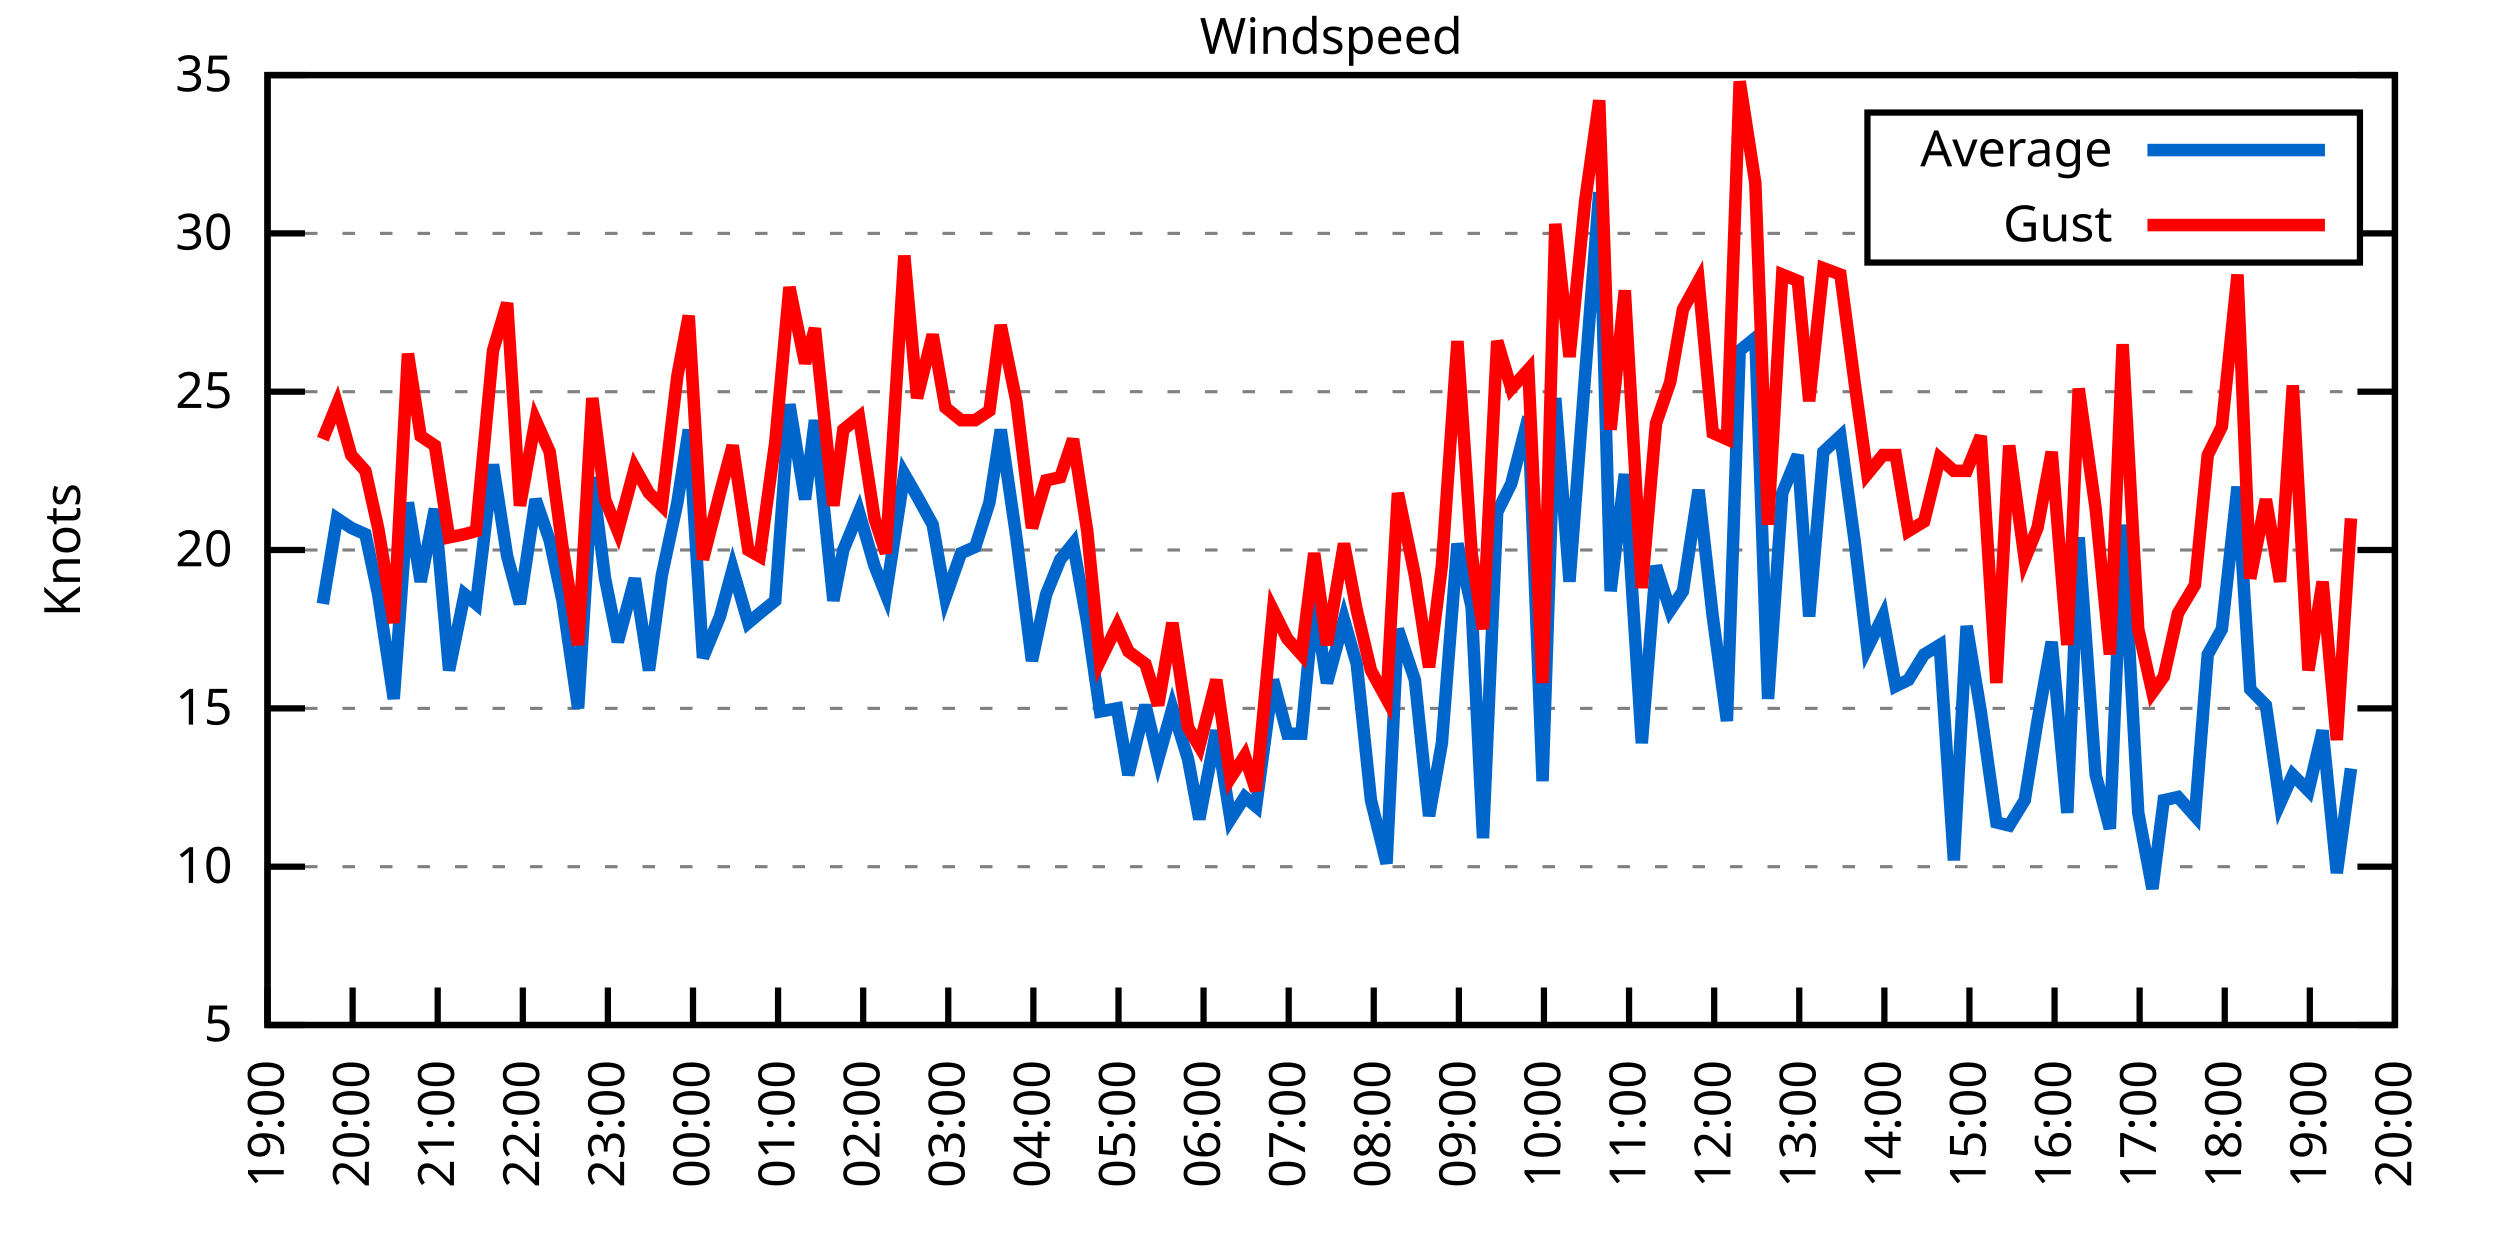
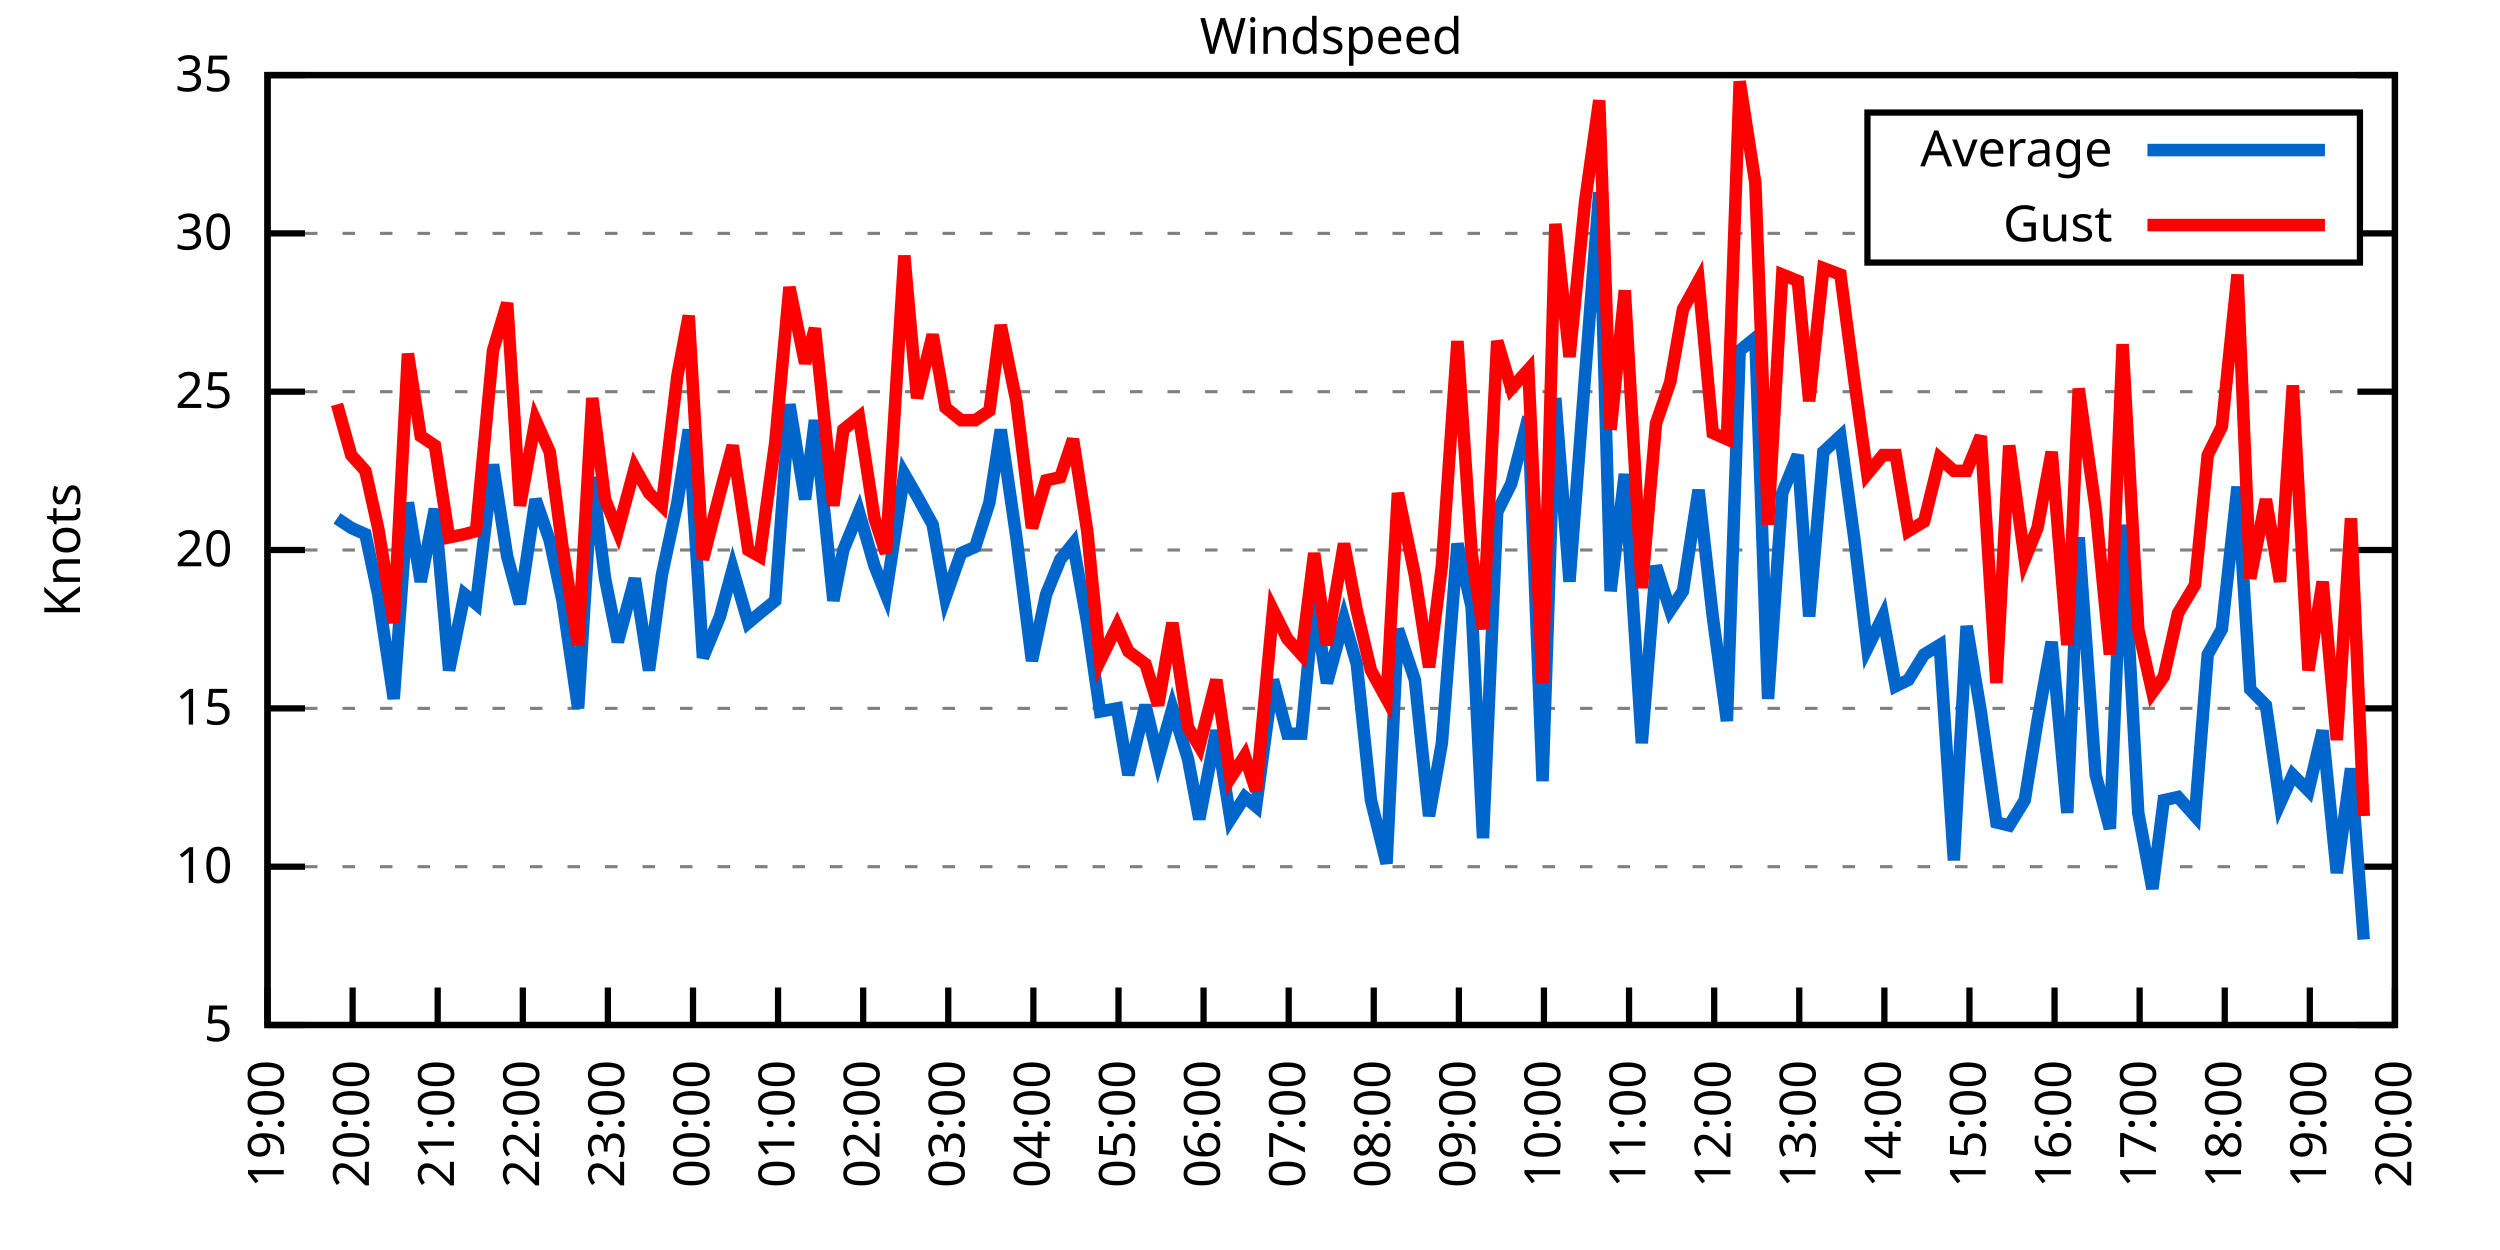
<svg xmlns="http://www.w3.org/2000/svg" xmlns:xlink="http://www.w3.org/1999/xlink" width="400" height="200" viewBox="0 0 400 200">
  <g id="gnuplot_canvas">
    <rect x="0" y="0" width="400" height="200" fill="none" />
    <defs>
      <circle id="gpDot" r="0.5" stroke-width="0.5" stroke="currentColor" />
      <path id="gpPt0" stroke-width="0.333" stroke="currentColor" d="M-1,0 h2 M0,-1 v2" />
      <path id="gpPt1" stroke-width="0.333" stroke="currentColor" d="M-1,-1 L1,1 M1,-1 L-1,1" />
      <path id="gpPt2" stroke-width="0.333" stroke="currentColor" d="M-1,0 L1,0 M0,-1 L0,1 M-1,-1 L1,1 M-1,1 L1,-1" />
      <rect id="gpPt3" stroke-width="0.333" stroke="currentColor" x="-1" y="-1" width="2" height="2" />
      <rect id="gpPt4" stroke-width="0.333" stroke="currentColor" fill="currentColor" x="-1" y="-1" width="2" height="2" />
      <circle id="gpPt5" stroke-width="0.333" stroke="currentColor" cx="0" cy="0" r="1" />
      <use xlink:href="#gpPt5" id="gpPt6" fill="currentColor" stroke="none" />
      <path id="gpPt7" stroke-width="0.333" stroke="currentColor" d="M0,-1.33 L-1.33,0.67 L1.33,0.67 z" />
      <use xlink:href="#gpPt7" id="gpPt8" fill="currentColor" stroke="none" />
      <use xlink:href="#gpPt7" id="gpPt9" stroke="currentColor" transform="rotate(180)" />
      <use xlink:href="#gpPt9" id="gpPt10" fill="currentColor" stroke="none" />
      <use xlink:href="#gpPt3" id="gpPt11" stroke="currentColor" transform="rotate(45)" />
      <use xlink:href="#gpPt11" id="gpPt12" fill="currentColor" stroke="none" />
      <path id="gpPt13" stroke-width="0.333" stroke="currentColor" d="M0,1.330 L1.265,0.411 L0.782,-1.067 L-0.782,-1.076 L-1.265,0.411 z" />
      <use xlink:href="#gpPt13" id="gpPt14" fill="currentColor" stroke="none" />
      <filter id="textbox" filterUnits="objectBoundingBox" x="0" y="0" height="1" width="1">
        <feFlood flood-color="white" flood-opacity="1" result="bgnd" />
        <feComposite in="SourceGraphic" in2="bgnd" operator="atop" />
      </filter>
      <filter id="greybox" filterUnits="objectBoundingBox" x="0" y="0" height="1" width="1">
        <feFlood flood-color="lightgrey" flood-opacity="1" result="grey" />
        <feComposite in="SourceGraphic" in2="grey" operator="atop" />
      </filter>
    </defs>
    <g fill="none" color="white" stroke="currentColor" stroke-width="1.00" stroke-linecap="butt" stroke-linejoin="miter">
</g>
    <g fill="none" color="black" stroke="currentColor" stroke-width="1.00" stroke-linecap="butt" stroke-linejoin="miter">
      <g stroke="none" shape-rendering="crispEdges">
        <polygon fill="rgb(255, 255, 255)" points="42.80,164.00 383.18,164.00 383.18,12.02 42.80,12.02 " />
      </g>
    </g>
    <g fill="none" color="black" stroke="currentColor" stroke-width="1.00" stroke-linecap="butt" stroke-linejoin="miter">
</g>
    <g fill="none" color="black" stroke="black" stroke-width="0.50" stroke-linecap="butt" stroke-linejoin="miter">
</g>
    <g fill="none" color="gray" stroke="currentColor" stroke-width="0.50" stroke-linecap="butt" stroke-linejoin="miter">
      <path stroke="gray" stroke-dasharray="2,4" class="gridline" d="M42.80,164.00 L383.19,164.00  " />
    </g>
    <g fill="none" color="gray" stroke="gray" stroke-width="1.00" stroke-linecap="butt" stroke-linejoin="miter">
</g>
    <g fill="none" color="black" stroke="currentColor" stroke-width="1.00" stroke-linecap="butt" stroke-linejoin="miter">
      <path stroke="black" d="M42.80,164.00 L48.80,164.00 M383.19,164.00 L377.19,164.00  " />
      <g transform="translate(37.20,166.60)" stroke="none" fill="black" font-family="Sans" font-size="8.00" text-anchor="end">
        <text>
          <tspan font-family="Sans"> 5</tspan>
        </text>
      </g>
    </g>
    <g fill="none" color="black" stroke="currentColor" stroke-width="1.00" stroke-linecap="butt" stroke-linejoin="miter">
</g>
    <g fill="none" color="black" stroke="black" stroke-width="0.50" stroke-linecap="butt" stroke-linejoin="miter">
</g>
    <g fill="none" color="gray" stroke="currentColor" stroke-width="0.50" stroke-linecap="butt" stroke-linejoin="miter">
      <path stroke="gray" stroke-dasharray="2,4" class="gridline" d="M42.80,138.67 L383.19,138.67  " />
    </g>
    <g fill="none" color="gray" stroke="gray" stroke-width="1.00" stroke-linecap="butt" stroke-linejoin="miter">
</g>
    <g fill="none" color="black" stroke="currentColor" stroke-width="1.00" stroke-linecap="butt" stroke-linejoin="miter">
      <path stroke="black" d="M42.80,138.67 L48.80,138.67 M383.19,138.67 L377.19,138.67  " />
      <g transform="translate(37.20,141.27)" stroke="none" fill="black" font-family="Sans" font-size="8.00" text-anchor="end">
        <text>
          <tspan font-family="Sans"> 10</tspan>
        </text>
      </g>
    </g>
    <g fill="none" color="black" stroke="currentColor" stroke-width="1.00" stroke-linecap="butt" stroke-linejoin="miter">
</g>
    <g fill="none" color="black" stroke="black" stroke-width="0.50" stroke-linecap="butt" stroke-linejoin="miter">
</g>
    <g fill="none" color="gray" stroke="currentColor" stroke-width="0.50" stroke-linecap="butt" stroke-linejoin="miter">
      <path stroke="gray" stroke-dasharray="2,4" class="gridline" d="M42.80,113.34 L383.19,113.34  " />
    </g>
    <g fill="none" color="gray" stroke="gray" stroke-width="1.00" stroke-linecap="butt" stroke-linejoin="miter">
</g>
    <g fill="none" color="black" stroke="currentColor" stroke-width="1.00" stroke-linecap="butt" stroke-linejoin="miter">
      <path stroke="black" d="M42.80,113.34 L48.80,113.34 M383.19,113.34 L377.19,113.34  " />
      <g transform="translate(37.20,115.94)" stroke="none" fill="black" font-family="Sans" font-size="8.00" text-anchor="end">
        <text>
          <tspan font-family="Sans"> 15</tspan>
        </text>
      </g>
    </g>
    <g fill="none" color="black" stroke="currentColor" stroke-width="1.00" stroke-linecap="butt" stroke-linejoin="miter">
</g>
    <g fill="none" color="black" stroke="black" stroke-width="0.50" stroke-linecap="butt" stroke-linejoin="miter">
</g>
    <g fill="none" color="gray" stroke="currentColor" stroke-width="0.50" stroke-linecap="butt" stroke-linejoin="miter">
      <path stroke="gray" stroke-dasharray="2,4" class="gridline" d="M42.80,88.00 L383.19,88.00  " />
    </g>
    <g fill="none" color="gray" stroke="gray" stroke-width="1.00" stroke-linecap="butt" stroke-linejoin="miter">
</g>
    <g fill="none" color="black" stroke="currentColor" stroke-width="1.00" stroke-linecap="butt" stroke-linejoin="miter">
      <path stroke="black" d="M42.80,88.00 L48.80,88.00 M383.19,88.00 L377.19,88.00  " />
      <g transform="translate(37.20,90.60)" stroke="none" fill="black" font-family="Sans" font-size="8.00" text-anchor="end">
        <text>
          <tspan font-family="Sans"> 20</tspan>
        </text>
      </g>
    </g>
    <g fill="none" color="black" stroke="currentColor" stroke-width="1.00" stroke-linecap="butt" stroke-linejoin="miter">
</g>
    <g fill="none" color="black" stroke="black" stroke-width="0.50" stroke-linecap="butt" stroke-linejoin="miter">
</g>
    <g fill="none" color="gray" stroke="currentColor" stroke-width="0.50" stroke-linecap="butt" stroke-linejoin="miter">
      <path stroke="gray" stroke-dasharray="2,4" class="gridline" d="M42.80,62.67 L383.19,62.67  " />
    </g>
    <g fill="none" color="gray" stroke="gray" stroke-width="1.00" stroke-linecap="butt" stroke-linejoin="miter">
</g>
    <g fill="none" color="black" stroke="currentColor" stroke-width="1.00" stroke-linecap="butt" stroke-linejoin="miter">
      <path stroke="black" d="M42.80,62.67 L48.80,62.67 M383.19,62.67 L377.19,62.67  " />
      <g transform="translate(37.20,65.27)" stroke="none" fill="black" font-family="Sans" font-size="8.00" text-anchor="end">
        <text>
          <tspan font-family="Sans"> 25</tspan>
        </text>
      </g>
    </g>
    <g fill="none" color="black" stroke="currentColor" stroke-width="1.00" stroke-linecap="butt" stroke-linejoin="miter">
</g>
    <g fill="none" color="black" stroke="black" stroke-width="0.50" stroke-linecap="butt" stroke-linejoin="miter">
</g>
    <g fill="none" color="gray" stroke="currentColor" stroke-width="0.50" stroke-linecap="butt" stroke-linejoin="miter">
      <path stroke="gray" stroke-dasharray="2,4" class="gridline" d="M42.80,37.34 L298.79,37.34 M377.59,37.34 L383.19,37.34  " />
    </g>
    <g fill="none" color="gray" stroke="gray" stroke-width="1.00" stroke-linecap="butt" stroke-linejoin="miter">
</g>
    <g fill="none" color="black" stroke="currentColor" stroke-width="1.00" stroke-linecap="butt" stroke-linejoin="miter">
      <path stroke="black" d="M42.80,37.34 L48.80,37.34 M383.19,37.34 L377.19,37.34  " />
      <g transform="translate(37.20,39.94)" stroke="none" fill="black" font-family="Sans" font-size="8.00" text-anchor="end">
        <text>
          <tspan font-family="Sans"> 30</tspan>
        </text>
      </g>
    </g>
    <g fill="none" color="black" stroke="currentColor" stroke-width="1.00" stroke-linecap="butt" stroke-linejoin="miter">
</g>
    <g fill="none" color="black" stroke="black" stroke-width="0.50" stroke-linecap="butt" stroke-linejoin="miter">
</g>
    <g fill="none" color="gray" stroke="currentColor" stroke-width="0.50" stroke-linecap="butt" stroke-linejoin="miter">
      <path stroke="gray" stroke-dasharray="2,4" class="gridline" d="M42.80,12.01 L383.19,12.01  " />
    </g>
    <g fill="none" color="gray" stroke="gray" stroke-width="1.00" stroke-linecap="butt" stroke-linejoin="miter">
</g>
    <g fill="none" color="black" stroke="currentColor" stroke-width="1.00" stroke-linecap="butt" stroke-linejoin="miter">
      <path stroke="black" d="M42.80,12.01 L48.80,12.01 M383.19,12.01 L377.19,12.01  " />
      <g transform="translate(37.20,14.61)" stroke="none" fill="black" font-family="Sans" font-size="8.00" text-anchor="end">
        <text>
          <tspan font-family="Sans"> 35</tspan>
        </text>
      </g>
    </g>
    <g fill="none" color="black" stroke="currentColor" stroke-width="1.00" stroke-linecap="butt" stroke-linejoin="miter">
      <path stroke="black" d="M42.80,164.00 L42.80,158.00  " />
      <g transform="translate(45.40,169.60) rotate(270.00)" stroke="none" fill="black" font-family="Sans" font-size="8.00" text-anchor="end">
        <text>
          <tspan font-family="Sans">19:00</tspan>
        </text>
      </g>
    </g>
    <g fill="none" color="black" stroke="currentColor" stroke-width="1.00" stroke-linecap="butt" stroke-linejoin="miter">
      <path stroke="black" d="M56.42,164.00 L56.42,158.00  " />
      <g transform="translate(59.02,169.60) rotate(270.00)" stroke="none" fill="black" font-family="Sans" font-size="8.00" text-anchor="end">
        <text>
          <tspan font-family="Sans">20:00</tspan>
        </text>
      </g>
    </g>
    <g fill="none" color="black" stroke="currentColor" stroke-width="1.00" stroke-linecap="butt" stroke-linejoin="miter">
      <path stroke="black" d="M70.03,164.00 L70.03,158.00  " />
      <g transform="translate(72.63,169.60) rotate(270.00)" stroke="none" fill="black" font-family="Sans" font-size="8.00" text-anchor="end">
        <text>
          <tspan font-family="Sans">21:00</tspan>
        </text>
      </g>
    </g>
    <g fill="none" color="black" stroke="currentColor" stroke-width="1.00" stroke-linecap="butt" stroke-linejoin="miter">
      <path stroke="black" d="M83.65,164.00 L83.65,158.00  " />
      <g transform="translate(86.25,169.60) rotate(270.00)" stroke="none" fill="black" font-family="Sans" font-size="8.00" text-anchor="end">
        <text>
          <tspan font-family="Sans">22:00</tspan>
        </text>
      </g>
    </g>
    <g fill="none" color="black" stroke="currentColor" stroke-width="1.00" stroke-linecap="butt" stroke-linejoin="miter">
      <path stroke="black" d="M97.26,164.00 L97.26,158.00  " />
      <g transform="translate(99.86,169.60) rotate(270.00)" stroke="none" fill="black" font-family="Sans" font-size="8.00" text-anchor="end">
        <text>
          <tspan font-family="Sans">23:00</tspan>
        </text>
      </g>
    </g>
    <g fill="none" color="black" stroke="currentColor" stroke-width="1.00" stroke-linecap="butt" stroke-linejoin="miter">
      <path stroke="black" d="M110.88,164.00 L110.88,158.00  " />
      <g transform="translate(113.48,169.60) rotate(270.00)" stroke="none" fill="black" font-family="Sans" font-size="8.00" text-anchor="end">
        <text>
          <tspan font-family="Sans">00:00</tspan>
        </text>
      </g>
    </g>
    <g fill="none" color="black" stroke="currentColor" stroke-width="1.00" stroke-linecap="butt" stroke-linejoin="miter">
      <path stroke="black" d="M124.49,164.00 L124.49,158.00  " />
      <g transform="translate(127.09,169.60) rotate(270.00)" stroke="none" fill="black" font-family="Sans" font-size="8.00" text-anchor="end">
        <text>
          <tspan font-family="Sans">01:00</tspan>
        </text>
      </g>
    </g>
    <g fill="none" color="black" stroke="currentColor" stroke-width="1.00" stroke-linecap="butt" stroke-linejoin="miter">
      <path stroke="black" d="M138.11,164.00 L138.11,158.00  " />
      <g transform="translate(140.71,169.60) rotate(270.00)" stroke="none" fill="black" font-family="Sans" font-size="8.00" text-anchor="end">
        <text>
          <tspan font-family="Sans">02:00</tspan>
        </text>
      </g>
    </g>
    <g fill="none" color="black" stroke="currentColor" stroke-width="1.00" stroke-linecap="butt" stroke-linejoin="miter">
      <path stroke="black" d="M151.72,164.00 L151.72,158.00  " />
      <g transform="translate(154.32,169.60) rotate(270.00)" stroke="none" fill="black" font-family="Sans" font-size="8.00" text-anchor="end">
        <text>
          <tspan font-family="Sans">03:00</tspan>
        </text>
      </g>
    </g>
    <g fill="none" color="black" stroke="currentColor" stroke-width="1.00" stroke-linecap="butt" stroke-linejoin="miter">
      <path stroke="black" d="M165.34,164.00 L165.34,158.00  " />
      <g transform="translate(167.94,169.60) rotate(270.00)" stroke="none" fill="black" font-family="Sans" font-size="8.00" text-anchor="end">
        <text>
          <tspan font-family="Sans">04:00</tspan>
        </text>
      </g>
    </g>
    <g fill="none" color="black" stroke="currentColor" stroke-width="1.00" stroke-linecap="butt" stroke-linejoin="miter">
      <path stroke="black" d="M178.96,164.00 L178.96,158.00  " />
      <g transform="translate(181.56,169.60) rotate(270.00)" stroke="none" fill="black" font-family="Sans" font-size="8.00" text-anchor="end">
        <text>
          <tspan font-family="Sans">05:00</tspan>
        </text>
      </g>
    </g>
    <g fill="none" color="black" stroke="currentColor" stroke-width="1.00" stroke-linecap="butt" stroke-linejoin="miter">
      <path stroke="black" d="M192.57,164.00 L192.57,158.00  " />
      <g transform="translate(195.17,169.60) rotate(270.00)" stroke="none" fill="black" font-family="Sans" font-size="8.00" text-anchor="end">
        <text>
          <tspan font-family="Sans">06:00</tspan>
        </text>
      </g>
    </g>
    <g fill="none" color="black" stroke="currentColor" stroke-width="1.00" stroke-linecap="butt" stroke-linejoin="miter">
      <path stroke="black" d="M206.19,164.00 L206.19,158.00  " />
      <g transform="translate(208.79,169.60) rotate(270.00)" stroke="none" fill="black" font-family="Sans" font-size="8.00" text-anchor="end">
        <text>
          <tspan font-family="Sans">07:00</tspan>
        </text>
      </g>
    </g>
    <g fill="none" color="black" stroke="currentColor" stroke-width="1.00" stroke-linecap="butt" stroke-linejoin="miter">
      <path stroke="black" d="M219.80,164.00 L219.80,158.00  " />
      <g transform="translate(222.40,169.60) rotate(270.00)" stroke="none" fill="black" font-family="Sans" font-size="8.00" text-anchor="end">
        <text>
          <tspan font-family="Sans">08:00</tspan>
        </text>
      </g>
    </g>
    <g fill="none" color="black" stroke="currentColor" stroke-width="1.00" stroke-linecap="butt" stroke-linejoin="miter">
      <path stroke="black" d="M233.42,164.00 L233.42,158.00  " />
      <g transform="translate(236.02,169.60) rotate(270.00)" stroke="none" fill="black" font-family="Sans" font-size="8.00" text-anchor="end">
        <text>
          <tspan font-family="Sans">09:00</tspan>
        </text>
      </g>
    </g>
    <g fill="none" color="black" stroke="currentColor" stroke-width="1.00" stroke-linecap="butt" stroke-linejoin="miter">
      <path stroke="black" d="M247.03,164.00 L247.03,158.00  " />
      <g transform="translate(249.63,169.60) rotate(270.00)" stroke="none" fill="black" font-family="Sans" font-size="8.00" text-anchor="end">
        <text>
          <tspan font-family="Sans">10:00</tspan>
        </text>
      </g>
    </g>
    <g fill="none" color="black" stroke="currentColor" stroke-width="1.00" stroke-linecap="butt" stroke-linejoin="miter">
      <path stroke="black" d="M260.65,164.00 L260.65,158.00  " />
      <g transform="translate(263.25,169.60) rotate(270.00)" stroke="none" fill="black" font-family="Sans" font-size="8.00" text-anchor="end">
        <text>
          <tspan font-family="Sans">11:00</tspan>
        </text>
      </g>
    </g>
    <g fill="none" color="black" stroke="currentColor" stroke-width="1.00" stroke-linecap="butt" stroke-linejoin="miter">
      <path stroke="black" d="M274.27,164.00 L274.27,158.00  " />
      <g transform="translate(276.87,169.60) rotate(270.00)" stroke="none" fill="black" font-family="Sans" font-size="8.00" text-anchor="end">
        <text>
          <tspan font-family="Sans">12:00</tspan>
        </text>
      </g>
    </g>
    <g fill="none" color="black" stroke="currentColor" stroke-width="1.00" stroke-linecap="butt" stroke-linejoin="miter">
      <path stroke="black" d="M287.88,164.00 L287.88,158.00  " />
      <g transform="translate(290.48,169.60) rotate(270.00)" stroke="none" fill="black" font-family="Sans" font-size="8.00" text-anchor="end">
        <text>
          <tspan font-family="Sans">13:00</tspan>
        </text>
      </g>
    </g>
    <g fill="none" color="black" stroke="currentColor" stroke-width="1.00" stroke-linecap="butt" stroke-linejoin="miter">
      <path stroke="black" d="M301.50,164.00 L301.50,158.00  " />
      <g transform="translate(304.10,169.60) rotate(270.00)" stroke="none" fill="black" font-family="Sans" font-size="8.00" text-anchor="end">
        <text>
          <tspan font-family="Sans">14:00</tspan>
        </text>
      </g>
    </g>
    <g fill="none" color="black" stroke="currentColor" stroke-width="1.00" stroke-linecap="butt" stroke-linejoin="miter">
      <path stroke="black" d="M315.11,164.00 L315.11,158.00  " />
      <g transform="translate(317.71,169.60) rotate(270.00)" stroke="none" fill="black" font-family="Sans" font-size="8.00" text-anchor="end">
        <text>
          <tspan font-family="Sans">15:00</tspan>
        </text>
      </g>
    </g>
    <g fill="none" color="black" stroke="currentColor" stroke-width="1.00" stroke-linecap="butt" stroke-linejoin="miter">
      <path stroke="black" d="M328.73,164.00 L328.73,158.00  " />
      <g transform="translate(331.33,169.60) rotate(270.00)" stroke="none" fill="black" font-family="Sans" font-size="8.00" text-anchor="end">
        <text>
          <tspan font-family="Sans">16:00</tspan>
        </text>
      </g>
    </g>
    <g fill="none" color="black" stroke="currentColor" stroke-width="1.00" stroke-linecap="butt" stroke-linejoin="miter">
      <path stroke="black" d="M342.34,164.00 L342.34,158.00  " />
      <g transform="translate(344.94,169.60) rotate(270.00)" stroke="none" fill="black" font-family="Sans" font-size="8.00" text-anchor="end">
        <text>
          <tspan font-family="Sans">17:00</tspan>
        </text>
      </g>
    </g>
    <g fill="none" color="black" stroke="currentColor" stroke-width="1.00" stroke-linecap="butt" stroke-linejoin="miter">
      <path stroke="black" d="M355.96,164.00 L355.96,158.00  " />
      <g transform="translate(358.56,169.60) rotate(270.00)" stroke="none" fill="black" font-family="Sans" font-size="8.00" text-anchor="end">
        <text>
          <tspan font-family="Sans">18:00</tspan>
        </text>
      </g>
    </g>
    <g fill="none" color="black" stroke="currentColor" stroke-width="1.00" stroke-linecap="butt" stroke-linejoin="miter">
      <path stroke="black" d="M369.57,164.00 L369.57,158.00  " />
      <g transform="translate(372.17,169.60) rotate(270.00)" stroke="none" fill="black" font-family="Sans" font-size="8.00" text-anchor="end">
        <text>
          <tspan font-family="Sans">19:00</tspan>
        </text>
      </g>
    </g>
    <g fill="none" color="black" stroke="currentColor" stroke-width="1.00" stroke-linecap="butt" stroke-linejoin="miter">
      <path stroke="black" d="M383.19,164.00 L383.19,158.00  " />
      <g transform="translate(385.79,169.60) rotate(270.00)" stroke="none" fill="black" font-family="Sans" font-size="8.00" text-anchor="end">
        <text>
          <tspan font-family="Sans">20:00</tspan>
        </text>
      </g>
    </g>
    <g fill="none" color="black" stroke="currentColor" stroke-width="1.00" stroke-linecap="butt" stroke-linejoin="miter">
</g>
    <g fill="none" color="black" stroke="currentColor" stroke-width="1.00" stroke-linecap="butt" stroke-linejoin="miter">
      <path stroke="black" d="M42.80,12.01 L42.80,164.00 L383.19,164.00 L383.19,12.01 L42.80,12.01 Z  " />
    </g>
    <g fill="none" color="black" stroke="currentColor" stroke-width="1.00" stroke-linecap="butt" stroke-linejoin="miter">
</g>
    <g fill="none" color="black" stroke="currentColor" stroke-width="1.00" stroke-linecap="butt" stroke-linejoin="miter">
      <path stroke="black" d="M298.79,42.01 L298.79,18.01 L377.59,18.01 L377.59,42.01 L298.79,42.01 Z  " />
    </g>
    <g id="Windspeed_plot_1">
      <g fill="none" color="white" stroke="black" stroke-width="2.00" stroke-linecap="butt" stroke-linejoin="miter">
</g>
      <g fill="none" color="black" stroke="currentColor" stroke-width="2.00" stroke-linecap="butt" stroke-linejoin="miter">
        <g transform="translate(337.99,26.61)" stroke="none" fill="black" font-family="Sans" font-size="8.00" text-anchor="end">
          <text>
            <tspan font-family="Sans">Average</tspan>
          </text>
        </g>
      </g>
      <g fill="none" color="black" stroke="currentColor" stroke-width="2.00" stroke-linecap="butt" stroke-linejoin="miter">
-         <path stroke="rgb(  0, 102, 204)" d="M343.59,24.01 L371.99,24.01 M51.65,96.62 L53.92,82.94 L56.19,84.46 L58.46,85.47 L60.50,95.10 L63.00,111.82   L65.27,80.41 L67.31,93.07 L69.58,81.42 L71.85,107.26 L74.34,95.10 L76.16,96.62 L78.88,74.33 L81.15,89.02   L83.19,96.62 L85.69,79.90 L87.96,86.49 L90.00,96.11 L92.50,113.34 L94.77,76.35 L96.81,92.56 L98.85,102.70   L101.57,92.56 L103.84,107.26 L105.89,92.06 L108.38,80.41 L110.20,68.75 L112.47,105.23 L115.19,98.64 L117.23,91.04   L119.73,99.66 L121.54,98.14 L124.04,96.11 L126.31,64.70 L128.81,79.90 L130.39,67.23 L133.34,96.11 L134.93,88.00   L137.43,81.93 L139.92,90.54 L141.74,95.10 L144.69,75.85 L146.73,79.39 L149.23,83.95 L151.27,95.60 L153.77,88.51   L156.04,87.50 L158.31,80.41 L160.12,68.75 L162.62,85.98 L165.11,105.74 L167.38,95.10 L169.65,89.52 L171.69,86.99   L173.96,99.66 L176.01,113.84 L178.73,113.34 L180.54,123.98 L183.27,112.83 L185.31,121.44 L187.58,113.34 L190.08,121.44   L191.89,131.07 L194.61,116.88 L196.88,131.07 L199.15,127.52 L200.97,129.04 L203.69,108.78 L205.96,117.39 L208.23,117.39   L210.27,96.11 L212.31,109.28 L215.04,99.15 L217.08,106.24 L219.35,128.03 L221.85,138.16 L223.66,100.67 L226.38,108.78   L228.65,130.56 L230.70,118.91 L233.19,86.99 L235.46,97.12 L237.28,134.11 L239.55,81.93 L241.81,77.37 L244.54,66.73   L246.81,124.99 L248.85,63.69 L251.12,93.07 L253.61,60.14 L255.88,30.76 L257.70,94.59 L259.97,75.85 L262.69,118.91   L264.96,90.54 L267.23,97.63 L269.27,94.59 L271.77,78.38 L274.04,98.64 L276.31,115.36 L278.35,56.09 L280.85,54.06   L282.89,111.82 L285.16,78.89 L287.65,72.81 L289.47,98.64 L291.74,72.30 L294.46,69.77 L296.73,86.49 L298.77,103.71   L301.27,98.64 L303.31,109.79 L305.35,108.78 L307.85,104.72 L310.35,103.20 L312.62,137.66 L314.66,100.16 L316.93,113.84   L319.42,131.58 L321.47,132.08 L323.96,128.03 L326.00,115.36 L328.27,102.70 L330.77,130.06 L332.59,85.98 L335.31,123.98   L337.58,132.59 L339.62,83.95 L342.12,130.06 L344.39,142.21 L346.20,128.03 L348.47,127.52 L351.19,130.56 L353.24,104.72   L355.50,100.67 L358.00,77.87 L360.04,110.30 L362.54,112.83 L364.81,128.54 L366.85,123.98 L369.35,126.51 L371.62,116.88   L373.89,139.68 L376.16,122.96  " />
+         <path stroke="rgb(  0, 102, 204)" d="M343.59,24.01 L371.99,24.01 M53.92,82.94 L56.19,84.46 L58.46,85.47 L60.50,95.10 L63.00,111.82 L65.27,80.41   L67.31,93.07 L69.58,81.42 L71.85,107.26 L74.34,95.10 L76.16,96.62 L78.88,74.33 L81.15,89.02 L83.19,96.62   L85.69,79.90 L87.96,86.49 L90.00,96.11 L92.50,113.34 L94.77,76.35 L96.81,92.56 L98.85,102.70 L101.57,92.56   L103.84,107.26 L105.89,92.06 L108.38,80.41 L110.20,68.75 L112.47,105.23 L115.19,98.64 L117.23,91.04 L119.73,99.66   L121.54,98.14 L124.04,96.11 L126.31,64.70 L128.81,79.90 L130.39,67.23 L133.34,96.11 L134.93,88.00 L137.43,81.93   L139.92,90.54 L141.74,95.10 L144.69,75.85 L146.73,79.39 L149.23,83.95 L151.27,95.60 L153.77,88.51 L156.04,87.50   L158.31,80.41 L160.12,68.75 L162.62,85.98 L165.11,105.74 L167.38,95.10 L169.65,89.52 L171.69,86.99 L173.96,99.66   L176.01,113.84 L178.73,113.34 L180.54,123.98 L183.27,112.83 L185.31,121.44 L187.58,113.34 L190.08,121.44 L191.89,131.07   L194.61,116.88 L196.88,131.07 L199.15,127.52 L200.97,129.04 L203.69,108.78 L205.96,117.39 L208.23,117.39 L210.27,96.11   L212.31,109.28 L215.04,99.15 L217.08,106.24 L219.35,128.03 L221.85,138.16 L223.66,100.67 L226.38,108.78 L228.65,130.56   L230.70,118.91 L233.19,86.99 L235.46,97.12 L237.28,134.11 L239.55,81.93 L241.81,77.37 L244.54,66.73 L246.81,124.99   L248.85,63.69 L251.12,93.07 L253.61,60.14 L255.88,30.76 L257.70,94.59 L259.97,75.85 L262.69,118.91 L264.96,90.54   L267.23,97.63 L269.27,94.59 L271.77,78.38 L274.04,98.64 L276.31,115.36 L278.35,56.09 L280.85,54.06 L282.89,111.82   L285.16,78.89 L287.65,72.81 L289.47,98.64 L291.74,72.30 L294.46,69.77 L296.73,86.49 L298.77,103.71 L301.27,98.64   L303.31,109.79 L305.35,108.78 L307.85,104.72 L310.35,103.20 L312.62,137.66 L314.66,100.16 L316.93,113.84 L319.42,131.58   L321.47,132.08 L323.96,128.03 L326.00,115.36 L328.27,102.70 L330.77,130.06 L332.59,85.98 L335.31,123.98 L337.58,132.59   L339.62,83.95 L342.12,130.06 L344.39,142.21 L346.20,128.03 L348.47,127.52 L351.19,130.56 L353.24,104.72 L355.50,100.67   L358.00,77.87 L360.04,110.30 L362.54,112.83 L364.81,128.54 L366.85,123.98 L369.35,126.51 L371.62,116.88 L373.89,139.68   L376.16,122.96 L378.20,150.32  " />
      </g>
    </g>
    <g id="Windspeed_plot_2">
      <g fill="none" color="black" stroke="currentColor" stroke-width="2.00" stroke-linecap="butt" stroke-linejoin="miter">
        <g transform="translate(337.99,38.61)" stroke="none" fill="black" font-family="Sans" font-size="8.00" text-anchor="end">
          <text>
            <tspan font-family="Sans">Gust</tspan>
          </text>
        </g>
      </g>
      <g fill="none" color="black" stroke="currentColor" stroke-width="2.00" stroke-linecap="butt" stroke-linejoin="miter">
-         <path stroke="rgb(255,   0,   0)" d="M343.59,36.01 L371.99,36.01 M51.65,70.27 L53.92,64.70 L56.19,72.81 L58.46,75.34 L60.50,84.46 L63.00,99.66   L65.27,56.59 L67.31,69.77 L69.58,71.29 L71.85,85.98 L74.34,85.47 L76.16,84.97 L78.88,56.09 L81.15,48.49   L83.19,80.91 L85.69,67.23 L87.96,72.30 L90.00,87.50 L92.50,103.20 L94.77,63.69 L96.81,79.90 L98.85,84.97   L101.57,74.83 L103.84,78.89 L105.89,80.91 L108.38,60.14 L110.20,50.51 L112.47,89.52 L115.19,78.89 L117.23,71.29   L119.73,88.00 L121.54,89.02 L124.04,70.78 L126.31,45.95 L128.81,58.11 L130.39,52.54 L133.34,80.91 L134.93,68.75   L137.43,66.73 L139.92,82.94 L141.74,88.51 L144.69,40.89 L146.73,63.69 L149.23,53.55 L151.27,65.21 L153.77,67.23   L156.04,67.23 L158.31,65.71 L160.12,52.03 L162.62,64.19 L165.11,84.46 L167.38,76.86 L169.65,76.35 L171.69,70.27   L173.96,84.97 L176.01,105.74 L178.73,100.16 L180.54,104.22 L183.27,106.24 L185.31,112.83 L187.58,99.66 L190.08,116.38   L191.89,119.42 L194.61,108.78 L196.88,124.48 L199.15,120.94 L200.97,126.51 L203.69,97.63 L205.96,102.19 L208.23,104.72   L210.27,88.51 L212.31,103.20 L215.04,86.99 L217.08,97.63 L219.35,107.26 L221.85,111.82 L223.66,78.89 L226.38,92.06   L228.65,106.75 L230.70,90.54 L233.19,54.57 L235.46,88.51 L237.28,100.67 L239.55,54.57 L241.81,62.17 L244.54,59.13   L246.81,109.28 L248.85,35.82 L251.12,57.10 L253.61,32.28 L255.88,16.06 L257.70,68.75 L259.97,46.46 L262.69,94.08   L264.96,67.74 L267.23,61.15 L269.27,49.50 L271.77,44.94 L274.04,69.26 L276.31,70.27 L278.35,13.02 L280.85,29.24   L282.89,83.95 L285.16,43.93 L287.65,44.94 L289.47,64.19 L291.74,42.91 L294.46,43.93 L296.73,61.15 L298.77,75.85   L301.27,72.81 L303.31,72.81 L305.35,84.97 L307.85,83.45 L310.35,73.31 L312.62,75.34 L314.66,75.34 L316.93,69.77   L319.42,109.28 L321.47,71.29 L323.96,89.52 L326.00,84.46 L328.27,72.30 L330.77,103.20 L332.59,62.17 L335.31,81.42   L337.58,104.72 L339.62,55.07 L342.12,100.67 L344.39,110.80 L346.20,108.27 L348.47,98.14 L351.19,93.58 L353.24,72.81   L355.50,68.25 L358.00,43.93 L360.04,92.56 L362.54,79.90 L364.81,93.07 L366.85,61.66 L369.35,107.26 L371.62,93.07   L373.89,118.40 L376.16,82.94  " />
+         <path stroke="rgb(255,   0,   0)" d="M343.59,36.01 L371.99,36.01 M53.92,64.70 L56.19,72.81 L58.46,75.34 L60.50,84.46 L63.00,99.66 L65.27,56.59   L67.31,69.77 L69.58,71.29 L71.85,85.98 L74.34,85.47 L76.16,84.97 L78.88,56.09 L81.15,48.49 L83.19,80.91   L85.69,67.23 L87.96,72.30 L90.00,87.50 L92.50,103.20 L94.77,63.69 L96.81,79.90 L98.85,84.97 L101.57,74.83   L103.84,78.89 L105.89,80.91 L108.38,60.14 L110.20,50.51 L112.47,89.52 L115.19,78.89 L117.23,71.29 L119.73,88.00   L121.54,89.02 L124.04,70.78 L126.31,45.95 L128.81,58.11 L130.39,52.54 L133.34,80.91 L134.93,68.75 L137.43,66.73   L139.92,82.94 L141.74,88.51 L144.69,40.89 L146.73,63.69 L149.23,53.55 L151.27,65.21 L153.77,67.23 L156.04,67.23   L158.31,65.71 L160.12,52.03 L162.62,64.19 L165.11,84.46 L167.38,76.86 L169.65,76.35 L171.69,70.27 L173.96,84.97   L176.01,105.74 L178.73,100.16 L180.54,104.22 L183.27,106.24 L185.31,112.83 L187.58,99.66 L190.08,116.38 L191.89,119.42   L194.61,108.78 L196.88,124.48 L199.15,120.94 L200.97,126.51 L203.69,97.63 L205.96,102.19 L208.23,104.72 L210.27,88.51   L212.31,103.20 L215.04,86.99 L217.08,97.63 L219.35,107.26 L221.85,111.82 L223.66,78.89 L226.38,92.06 L228.65,106.75   L230.70,90.54 L233.19,54.57 L235.46,88.51 L237.28,100.67 L239.55,54.57 L241.81,62.17 L244.54,59.13 L246.81,109.28   L248.85,35.82 L251.12,57.10 L253.61,32.28 L255.88,16.06 L257.70,68.75 L259.97,46.46 L262.69,94.08 L264.96,67.74   L267.23,61.15 L269.27,49.50 L271.77,44.94 L274.04,69.26 L276.31,70.27 L278.35,13.02 L280.85,29.24 L282.89,83.95   L285.16,43.93 L287.65,44.94 L289.47,64.19 L291.74,42.91 L294.46,43.93 L296.73,61.15 L298.77,75.85 L301.27,72.81   L303.31,72.81 L305.35,84.97 L307.85,83.45 L310.35,73.31 L312.62,75.34 L314.66,75.34 L316.93,69.77 L319.42,109.28   L321.47,71.29 L323.96,89.52 L326.00,84.46 L328.27,72.30 L330.77,103.20 L332.59,62.17 L335.31,81.42 L337.58,104.72   L339.62,55.07 L342.12,100.67 L344.39,110.80 L346.20,108.27 L348.47,98.14 L351.19,93.58 L353.24,72.81 L355.50,68.25   L358.00,43.93 L360.04,92.56 L362.54,79.90 L364.81,93.07 L366.85,61.66 L369.35,107.26 L371.62,93.07 L373.89,118.40   L376.16,82.94 L378.20,130.56  " />
      </g>
    </g>
    <g fill="none" color="black" stroke="currentColor" stroke-width="2.00" stroke-linecap="butt" stroke-linejoin="miter">
</g>
    <g fill="none" color="black" stroke="black" stroke-width="1.00" stroke-linecap="butt" stroke-linejoin="miter">
</g>
    <g fill="none" color="black" stroke="currentColor" stroke-width="1.00" stroke-linecap="butt" stroke-linejoin="miter">
      <path stroke="black" d="M42.80,12.01 L42.80,164.00 L383.19,164.00 L383.19,12.01 L42.80,12.01 Z  " />
      <g transform="translate(12.80,88.01) rotate(270.00)" stroke="none" fill="black" font-family="Sans" font-size="8.00" text-anchor="middle">
        <text>
          <tspan font-family="Sans">Knots</tspan>
        </text>
      </g>
    </g>
    <g fill="none" color="black" stroke="currentColor" stroke-width="1.00" stroke-linecap="butt" stroke-linejoin="miter">
</g>
    <g fill="none" color="black" stroke="currentColor" stroke-width="1.00" stroke-linecap="butt" stroke-linejoin="miter">
      <g transform="translate(212.99,8.61)" stroke="none" fill="black" font-family="Sans" font-size="8.00" text-anchor="middle">
        <text>
          <tspan font-family="Sans">Windspeed</tspan>
        </text>
      </g>
    </g>
    <g fill="none" color="black" stroke="currentColor" stroke-width="1.00" stroke-linecap="butt" stroke-linejoin="miter">
</g>
  </g>
</svg>
